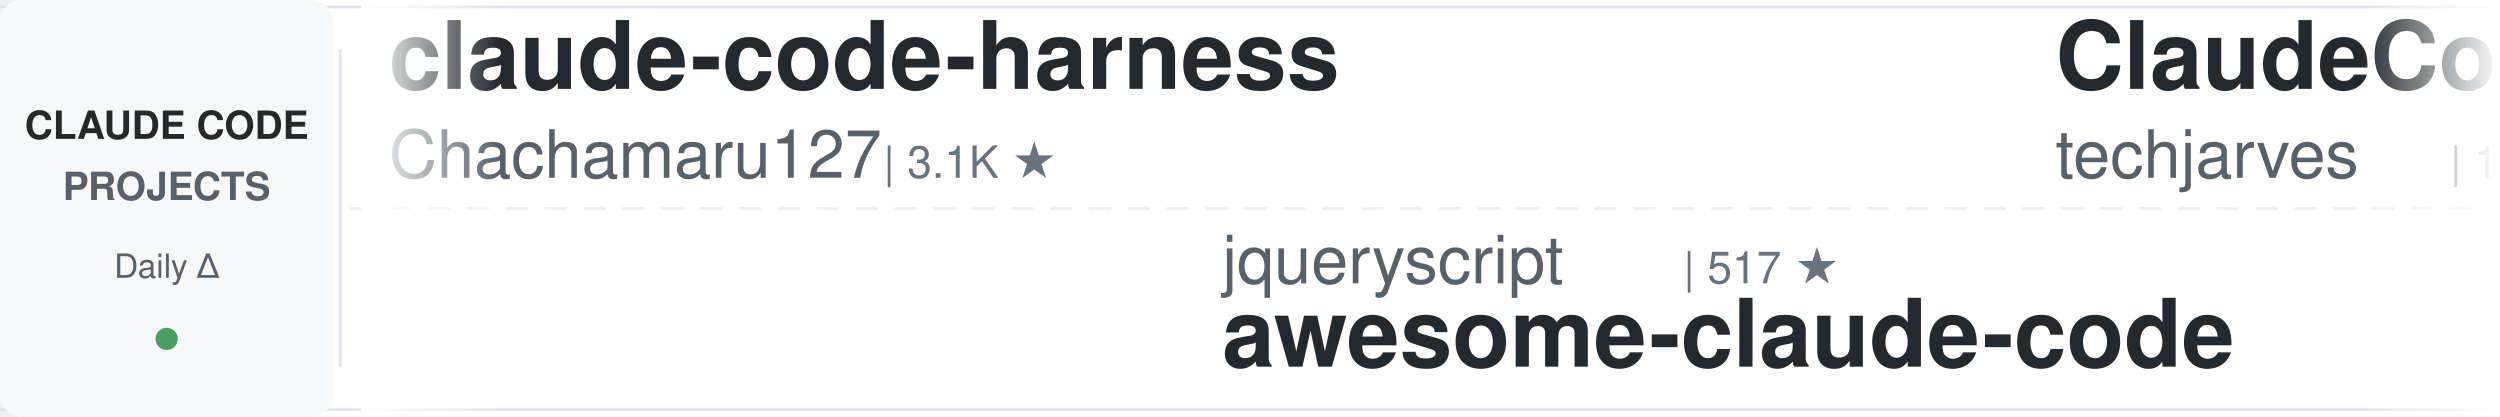
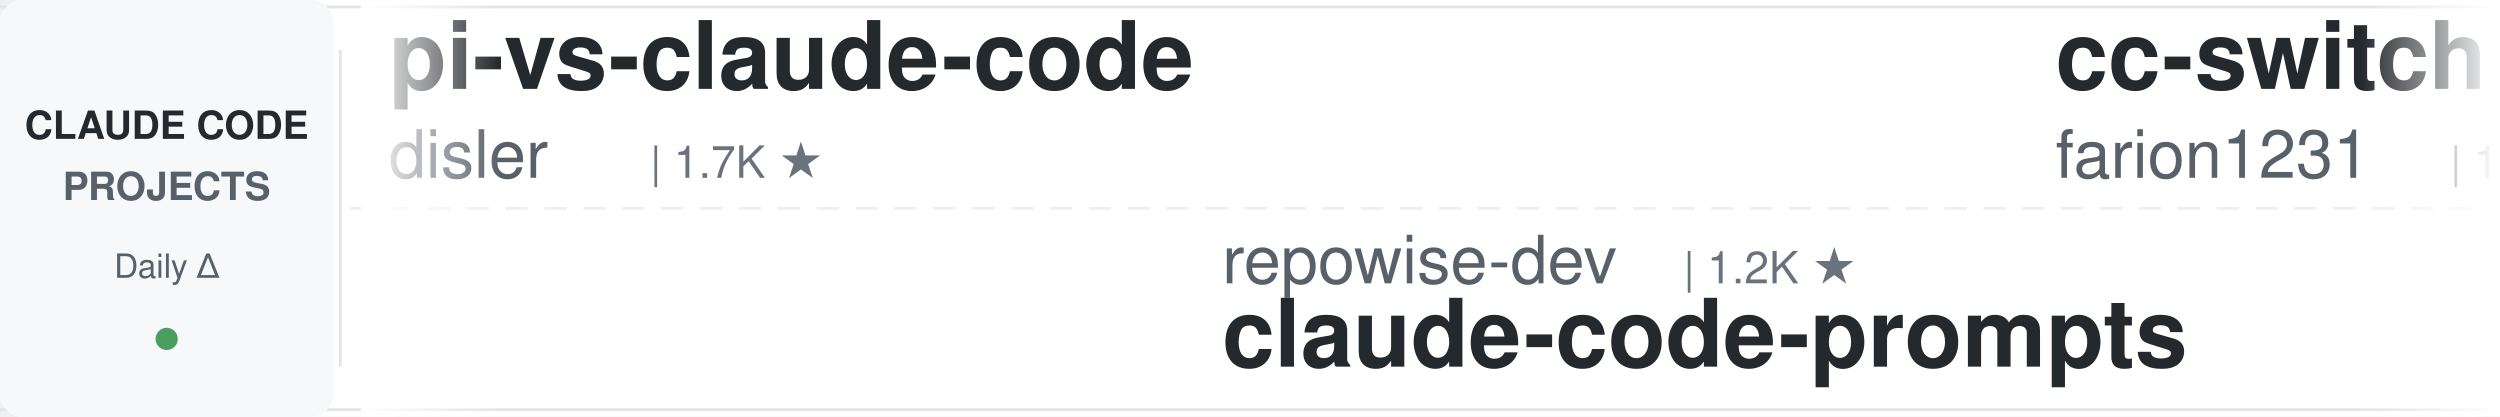
<svg xmlns="http://www.w3.org/2000/svg" width="900" height="150">
  <defs>
    <linearGradient id="leftFade" x1="0%" y1="0%" x2="100%" y2="0%">
      <stop offset="0%" style="stop-color:#ffffff;stop-opacity:1" />
      <stop offset="100%" style="stop-color:#ffffff;stop-opacity:0" />
    </linearGradient>
    <linearGradient id="rightFade" x1="0%" y1="0%" x2="100%" y2="0%">
      <stop offset="0%" style="stop-color:#ffffff;stop-opacity:0" />
      <stop offset="100%" style="stop-color:#ffffff;stop-opacity:1" />
    </linearGradient>
  </defs>
  <rect width="900" height="150" fill="#ffffff" rx="8" />
  <rect x="0" y="2" width="900" height="1" fill="#e1e4e8" />
  <rect x="0" y="147" width="900" height="1" fill="#e1e4e8" />
  <line x1="0" y1="75" x2="900" y2="75" stroke="#e1e4e8" stroke-width="1" stroke-dasharray="8 6" opacity="0.6" />
  <rect x="0" y="0" width="120" height="150" fill="#f6f8fa" rx="8" />
  <text x="60" y="50" font-family="-apple-system, BlinkMacSystemFont, 'Segoe UI', Helvetica, Arial, sans-serif" font-size="14" font-weight="600" fill="#24292e" text-anchor="middle">CLAUDE CODE</text>
  <text x="60" y="72" font-family="-apple-system, BlinkMacSystemFont, 'Segoe UI', Helvetica, Arial, sans-serif" font-size="14" font-weight="600" fill="#586069" text-anchor="middle">PROJECTS</text>
  <text x="60" y="100" font-family="-apple-system, BlinkMacSystemFont, 'Segoe UI', Helvetica, Arial, sans-serif" font-size="12" font-weight="500" fill="#586069" text-anchor="middle">Daily Δ</text>
  <circle cx="60" cy="122" r="4" fill="#22863a" opacity="0.8" />
  <rect x="122" y="18" width="1" height="114" fill="#e1e4e8" />
  <clipPath id="tickerClip">
    <rect x="130" y="0" width="770" height="150" />
  </clipPath>
  <g clip-path="url(#tickerClip)">
    <g id="tickerItems">
      <animateTransform attributeName="transform" attributeType="XML" type="translate" from="0 0" to="-3000 0" dur="54s" repeatCount="indefinite" />
      <g transform="translate(0, 0)">
-         <text x="140" y="32" font-family="-apple-system, BlinkMacSystemFont, 'Segoe UI', Helvetica, Arial, sans-serif" font-size="34" font-weight="600" fill="#24292e">claude-code-harness</text>
-         <text x="140" y="64" font-family="-apple-system, BlinkMacSystemFont, 'Segoe UI', Helvetica, Arial, sans-serif" font-size="24" font-weight="400" fill="#586069">Chachamaru127</text>
-         <text x="318" y="64" font-family="-apple-system, BlinkMacSystemFont, 'Segoe UI', Helvetica, Arial, sans-serif" font-size="16" font-weight="500" fill="#6a737d">| 3.1K ★</text>
+         <text x="140" y="32" font-family="-apple-system, BlinkMacSystemFont, 'Segoe UI', Helvetica, Arial, sans-serif" font-size="34" font-weight="600" fill="#24292e">pi-vs-claude-code</text>
+         <text x="140" y="64" font-family="-apple-system, BlinkMacSystemFont, 'Segoe UI', Helvetica, Arial, sans-serif" font-size="24" font-weight="400" fill="#586069">disler</text>
+         <text x="234" y="64" font-family="-apple-system, BlinkMacSystemFont, 'Segoe UI', Helvetica, Arial, sans-serif" font-size="16" font-weight="500" fill="#6a737d">| 1.7K ★</text>
      </g>
      <g transform="translate(300, 0)">
-         <text x="140" y="102" font-family="-apple-system, BlinkMacSystemFont, 'Segoe UI', Helvetica, Arial, sans-serif" font-size="24" font-weight="400" fill="#586069">jqueryscript</text>
-         <text x="306" y="102" font-family="-apple-system, BlinkMacSystemFont, 'Segoe UI', Helvetica, Arial, sans-serif" font-size="16" font-weight="500" fill="#6a737d">| 517 ★</text>
-         <text x="140" y="132" font-family="-apple-system, BlinkMacSystemFont, 'Segoe UI', Helvetica, Arial, sans-serif" font-size="34" font-weight="600" fill="#24292e">awesome-claude-code</text>
+         <text x="140" y="102" font-family="-apple-system, BlinkMacSystemFont, 'Segoe UI', Helvetica, Arial, sans-serif" font-size="24" font-weight="400" fill="#586069">repowise-dev</text>
+         <text x="306" y="102" font-family="-apple-system, BlinkMacSystemFont, 'Segoe UI', Helvetica, Arial, sans-serif" font-size="16" font-weight="500" fill="#6a737d">| 1.2K ★</text>
+         <text x="140" y="132" font-family="-apple-system, BlinkMacSystemFont, 'Segoe UI', Helvetica, Arial, sans-serif" font-size="34" font-weight="600" fill="#24292e">claude-code-prompts</text>
      </g>
      <g transform="translate(600, 0)">
-         <text x="140" y="32" font-family="-apple-system, BlinkMacSystemFont, 'Segoe UI', Helvetica, Arial, sans-serif" font-size="34" font-weight="600" fill="#24292e">ClaudeCode-Portable</text>
-         <text x="140" y="64" font-family="-apple-system, BlinkMacSystemFont, 'Segoe UI', Helvetica, Arial, sans-serif" font-size="24" font-weight="400" fill="#586069">techjarves</text>
-         <text x="282" y="64" font-family="-apple-system, BlinkMacSystemFont, 'Segoe UI', Helvetica, Arial, sans-serif" font-size="16" font-weight="500" fill="#6a737d">| 1.5K ★</text>
+         <text x="140" y="32" font-family="-apple-system, BlinkMacSystemFont, 'Segoe UI', Helvetica, Arial, sans-serif" font-size="34" font-weight="600" fill="#24292e">cc-switch</text>
+         <text x="140" y="64" font-family="-apple-system, BlinkMacSystemFont, 'Segoe UI', Helvetica, Arial, sans-serif" font-size="24" font-weight="400" fill="#586069">farion1231</text>
+         <text x="282" y="64" font-family="-apple-system, BlinkMacSystemFont, 'Segoe UI', Helvetica, Arial, sans-serif" font-size="16" font-weight="500" fill="#6a737d">| 138.2K ★</text>
      </g>
      <g transform="translate(900, 0)">
-         <text x="140" y="102" font-family="-apple-system, BlinkMacSystemFont, 'Segoe UI', Helvetica, Arial, sans-serif" font-size="24" font-weight="400" fill="#586069">multica-ai</text>
-         <text x="282" y="102" font-family="-apple-system, BlinkMacSystemFont, 'Segoe UI', Helvetica, Arial, sans-serif" font-size="16" font-weight="500" fill="#6a737d">| 215.7K ★</text>
-         <text x="140" y="132" font-family="-apple-system, BlinkMacSystemFont, 'Segoe UI', Helvetica, Arial, sans-serif" font-size="34" font-weight="600" fill="#24292e">andrej-karpathy-skills</text>
+         <text x="140" y="102" font-family="-apple-system, BlinkMacSystemFont, 'Segoe UI', Helvetica, Arial, sans-serif" font-size="24" font-weight="400" fill="#586069">centminmod</text>
+         <text x="282" y="102" font-family="-apple-system, BlinkMacSystemFont, 'Segoe UI', Helvetica, Arial, sans-serif" font-size="16" font-weight="500" fill="#6a737d">| 2.6K ★</text>
+         <text x="140" y="132" font-family="-apple-system, BlinkMacSystemFont, 'Segoe UI', Helvetica, Arial, sans-serif" font-size="34" font-weight="600" fill="#24292e">my-claude-code-setup</text>
      </g>
      <g transform="translate(1200, 0)">
+         <text x="140" y="32" font-family="-apple-system, BlinkMacSystemFont, 'Segoe UI', Helvetica, Arial, sans-serif" font-size="34" font-weight="600" fill="#24292e">claude-code-workflows</text>
+         <text x="140" y="64" font-family="-apple-system, BlinkMacSystemFont, 'Segoe UI', Helvetica, Arial, sans-serif" font-size="24" font-weight="400" fill="#586069">OneRedOak</text>
+         <text x="270" y="64" font-family="-apple-system, BlinkMacSystemFont, 'Segoe UI', Helvetica, Arial, sans-serif" font-size="16" font-weight="500" fill="#6a737d">| 3.9K ★</text>
+       </g>
+       <g transform="translate(1500, 0)">
+         <text x="140" y="102" font-family="-apple-system, BlinkMacSystemFont, 'Segoe UI', Helvetica, Arial, sans-serif" font-size="24" font-weight="400" fill="#586069">oboard</text>
+         <text x="234" y="102" font-family="-apple-system, BlinkMacSystemFont, 'Segoe UI', Helvetica, Arial, sans-serif" font-size="16" font-weight="500" fill="#6a737d">| 3.3K ★</text>
+         <text x="140" y="132" font-family="-apple-system, BlinkMacSystemFont, 'Segoe UI', Helvetica, Arial, sans-serif" font-size="34" font-weight="600" fill="#24292e">claude-code-rev</text>
+       </g>
+       <g transform="translate(1800, 0)">
        <text x="140" y="32" font-family="-apple-system, BlinkMacSystemFont, 'Segoe UI', Helvetica, Arial, sans-serif" font-size="34" font-weight="600" fill="#24292e">system_prompts_leaks</text>
        <text x="140" y="64" font-family="-apple-system, BlinkMacSystemFont, 'Segoe UI', Helvetica, Arial, sans-serif" font-size="24" font-weight="400" fill="#586069">asgeirtj</text>
-         <text x="258" y="64" font-family="-apple-system, BlinkMacSystemFont, 'Segoe UI', Helvetica, Arial, sans-serif" font-size="16" font-weight="500" fill="#6a737d">| 68.5K ★</text>
-       </g>
-       <g transform="translate(1500, 0)">
-         <text x="140" y="102" font-family="-apple-system, BlinkMacSystemFont, 'Segoe UI', Helvetica, Arial, sans-serif" font-size="24" font-weight="400" fill="#586069">frankbria</text>
-         <text x="270" y="102" font-family="-apple-system, BlinkMacSystemFont, 'Segoe UI', Helvetica, Arial, sans-serif" font-size="16" font-weight="500" fill="#6a737d">| 9.6K ★</text>
-         <text x="140" y="132" font-family="-apple-system, BlinkMacSystemFont, 'Segoe UI', Helvetica, Arial, sans-serif" font-size="34" font-weight="600" fill="#24292e">ralph-claude-code</text>
-       </g>
-       <g transform="translate(1800, 0)">
-         <text x="140" y="32" font-family="-apple-system, BlinkMacSystemFont, 'Segoe UI', Helvetica, Arial, sans-serif" font-size="34" font-weight="600" fill="#24292e">claude_codex_bridge</text>
-         <text x="140" y="64" font-family="-apple-system, BlinkMacSystemFont, 'Segoe UI', Helvetica, Arial, sans-serif" font-size="24" font-weight="400" fill="#586069">SeemSeam</text>
-         <text x="258" y="64" font-family="-apple-system, BlinkMacSystemFont, 'Segoe UI', Helvetica, Arial, sans-serif" font-size="16" font-weight="500" fill="#6a737d">| 3.5K ★</text>
+         <text x="258" y="64" font-family="-apple-system, BlinkMacSystemFont, 'Segoe UI', Helvetica, Arial, sans-serif" font-size="16" font-weight="500" fill="#6a737d">| 68.6K ★</text>
      </g>
      <g transform="translate(2100, 0)">
-         <text x="140" y="102" font-family="-apple-system, BlinkMacSystemFont, 'Segoe UI', Helvetica, Arial, sans-serif" font-size="24" font-weight="400" fill="#586069">kodu-ai</text>
-         <text x="246" y="102" font-family="-apple-system, BlinkMacSystemFont, 'Segoe UI', Helvetica, Arial, sans-serif" font-size="16" font-weight="500" fill="#6a737d">| 5.2K ★</text>
-         <text x="140" y="132" font-family="-apple-system, BlinkMacSystemFont, 'Segoe UI', Helvetica, Arial, sans-serif" font-size="34" font-weight="600" fill="#24292e">claude-coder</text>
+         <text x="140" y="102" font-family="-apple-system, BlinkMacSystemFont, 'Segoe UI', Helvetica, Arial, sans-serif" font-size="24" font-weight="400" fill="#586069">1rgs</text>
+         <text x="210" y="102" font-family="-apple-system, BlinkMacSystemFont, 'Segoe UI', Helvetica, Arial, sans-serif" font-size="16" font-weight="500" fill="#6a737d">| 3.8K ★</text>
+         <text x="140" y="132" font-family="-apple-system, BlinkMacSystemFont, 'Segoe UI', Helvetica, Arial, sans-serif" font-size="34" font-weight="600" fill="#24292e">claude-code-proxy</text>
      </g>
      <g transform="translate(2400, 0)">
-         <text x="140" y="32" font-family="-apple-system, BlinkMacSystemFont, 'Segoe UI', Helvetica, Arial, sans-serif" font-size="34" font-weight="600" fill="#24292e">claude-code-engineering</text>
-         <text x="140" y="64" font-family="-apple-system, BlinkMacSystemFont, 'Segoe UI', Helvetica, Arial, sans-serif" font-size="24" font-weight="400" fill="#586069">huangjia2019</text>
-         <text x="306" y="64" font-family="-apple-system, BlinkMacSystemFont, 'Segoe UI', Helvetica, Arial, sans-serif" font-size="16" font-weight="500" fill="#6a737d">| 1.1K ★</text>
+         <text x="140" y="32" font-family="-apple-system, BlinkMacSystemFont, 'Segoe UI', Helvetica, Arial, sans-serif" font-size="34" font-weight="600" fill="#24292e">claude-code-base-action</text>
+         <text x="140" y="64" font-family="-apple-system, BlinkMacSystemFont, 'Segoe UI', Helvetica, Arial, sans-serif" font-size="24" font-weight="400" fill="#586069">anthropics</text>
+         <text x="282" y="64" font-family="-apple-system, BlinkMacSystemFont, 'Segoe UI', Helvetica, Arial, sans-serif" font-size="16" font-weight="500" fill="#6a737d">| 992 ★</text>
      </g>
      <g transform="translate(2700, 0)">
-         <text x="140" y="102" font-family="-apple-system, BlinkMacSystemFont, 'Segoe UI', Helvetica, Arial, sans-serif" font-size="24" font-weight="400" fill="#586069">lintsinghua</text>
-         <text x="294" y="102" font-family="-apple-system, BlinkMacSystemFont, 'Segoe UI', Helvetica, Arial, sans-serif" font-size="16" font-weight="500" fill="#6a737d">| 4.3K ★</text>
-         <text x="140" y="132" font-family="-apple-system, BlinkMacSystemFont, 'Segoe UI', Helvetica, Arial, sans-serif" font-size="34" font-weight="600" fill="#24292e">claude-code-book</text>
+         <text x="140" y="102" font-family="-apple-system, BlinkMacSystemFont, 'Segoe UI', Helvetica, Arial, sans-serif" font-size="24" font-weight="400" fill="#586069">shanraisshan</text>
+         <text x="306" y="102" font-family="-apple-system, BlinkMacSystemFont, 'Segoe UI', Helvetica, Arial, sans-serif" font-size="16" font-weight="500" fill="#6a737d">| 66.5K ★</text>
+         <text x="140" y="132" font-family="-apple-system, BlinkMacSystemFont, 'Segoe UI', Helvetica, Arial, sans-serif" font-size="34" font-weight="600" fill="#24292e">claude-code-best-practic...</text>
      </g>
      <g transform="translate(3000, 0)">
-         <text x="140" y="32" font-family="-apple-system, BlinkMacSystemFont, 'Segoe UI', Helvetica, Arial, sans-serif" font-size="34" font-weight="600" fill="#24292e">claude-code-harness</text>
-         <text x="140" y="64" font-family="-apple-system, BlinkMacSystemFont, 'Segoe UI', Helvetica, Arial, sans-serif" font-size="24" font-weight="400" fill="#586069">Chachamaru127</text>
-         <text x="318" y="64" font-family="-apple-system, BlinkMacSystemFont, 'Segoe UI', Helvetica, Arial, sans-serif" font-size="16" font-weight="500" fill="#6a737d">| 3.1K ★</text>
+         <text x="140" y="32" font-family="-apple-system, BlinkMacSystemFont, 'Segoe UI', Helvetica, Arial, sans-serif" font-size="34" font-weight="600" fill="#24292e">pi-vs-claude-code</text>
+         <text x="140" y="64" font-family="-apple-system, BlinkMacSystemFont, 'Segoe UI', Helvetica, Arial, sans-serif" font-size="24" font-weight="400" fill="#586069">disler</text>
+         <text x="234" y="64" font-family="-apple-system, BlinkMacSystemFont, 'Segoe UI', Helvetica, Arial, sans-serif" font-size="16" font-weight="500" fill="#6a737d">| 1.7K ★</text>
      </g>
      <g transform="translate(3300, 0)">
-         <text x="140" y="102" font-family="-apple-system, BlinkMacSystemFont, 'Segoe UI', Helvetica, Arial, sans-serif" font-size="24" font-weight="400" fill="#586069">jqueryscript</text>
-         <text x="306" y="102" font-family="-apple-system, BlinkMacSystemFont, 'Segoe UI', Helvetica, Arial, sans-serif" font-size="16" font-weight="500" fill="#6a737d">| 517 ★</text>
-         <text x="140" y="132" font-family="-apple-system, BlinkMacSystemFont, 'Segoe UI', Helvetica, Arial, sans-serif" font-size="34" font-weight="600" fill="#24292e">awesome-claude-code</text>
+         <text x="140" y="102" font-family="-apple-system, BlinkMacSystemFont, 'Segoe UI', Helvetica, Arial, sans-serif" font-size="24" font-weight="400" fill="#586069">repowise-dev</text>
+         <text x="306" y="102" font-family="-apple-system, BlinkMacSystemFont, 'Segoe UI', Helvetica, Arial, sans-serif" font-size="16" font-weight="500" fill="#6a737d">| 1.2K ★</text>
+         <text x="140" y="132" font-family="-apple-system, BlinkMacSystemFont, 'Segoe UI', Helvetica, Arial, sans-serif" font-size="34" font-weight="600" fill="#24292e">claude-code-prompts</text>
      </g>
      <g transform="translate(3600, 0)">
-         <text x="140" y="32" font-family="-apple-system, BlinkMacSystemFont, 'Segoe UI', Helvetica, Arial, sans-serif" font-size="34" font-weight="600" fill="#24292e">ClaudeCode-Portable</text>
-         <text x="140" y="64" font-family="-apple-system, BlinkMacSystemFont, 'Segoe UI', Helvetica, Arial, sans-serif" font-size="24" font-weight="400" fill="#586069">techjarves</text>
-         <text x="282" y="64" font-family="-apple-system, BlinkMacSystemFont, 'Segoe UI', Helvetica, Arial, sans-serif" font-size="16" font-weight="500" fill="#6a737d">| 1.5K ★</text>
+         <text x="140" y="32" font-family="-apple-system, BlinkMacSystemFont, 'Segoe UI', Helvetica, Arial, sans-serif" font-size="34" font-weight="600" fill="#24292e">cc-switch</text>
+         <text x="140" y="64" font-family="-apple-system, BlinkMacSystemFont, 'Segoe UI', Helvetica, Arial, sans-serif" font-size="24" font-weight="400" fill="#586069">farion1231</text>
+         <text x="282" y="64" font-family="-apple-system, BlinkMacSystemFont, 'Segoe UI', Helvetica, Arial, sans-serif" font-size="16" font-weight="500" fill="#6a737d">| 138.2K ★</text>
      </g>
      <g transform="translate(3900, 0)">
-         <text x="140" y="102" font-family="-apple-system, BlinkMacSystemFont, 'Segoe UI', Helvetica, Arial, sans-serif" font-size="24" font-weight="400" fill="#586069">multica-ai</text>
-         <text x="282" y="102" font-family="-apple-system, BlinkMacSystemFont, 'Segoe UI', Helvetica, Arial, sans-serif" font-size="16" font-weight="500" fill="#6a737d">| 215.7K ★</text>
-         <text x="140" y="132" font-family="-apple-system, BlinkMacSystemFont, 'Segoe UI', Helvetica, Arial, sans-serif" font-size="34" font-weight="600" fill="#24292e">andrej-karpathy-skills</text>
+         <text x="140" y="102" font-family="-apple-system, BlinkMacSystemFont, 'Segoe UI', Helvetica, Arial, sans-serif" font-size="24" font-weight="400" fill="#586069">centminmod</text>
+         <text x="282" y="102" font-family="-apple-system, BlinkMacSystemFont, 'Segoe UI', Helvetica, Arial, sans-serif" font-size="16" font-weight="500" fill="#6a737d">| 2.6K ★</text>
+         <text x="140" y="132" font-family="-apple-system, BlinkMacSystemFont, 'Segoe UI', Helvetica, Arial, sans-serif" font-size="34" font-weight="600" fill="#24292e">my-claude-code-setup</text>
      </g>
    </g>
  </g>
  <rect x="130" y="0" width="50" height="150" fill="url(#leftFade)" />
  <rect x="850" y="0" width="50" height="150" fill="url(#rightFade)" />
</svg>
